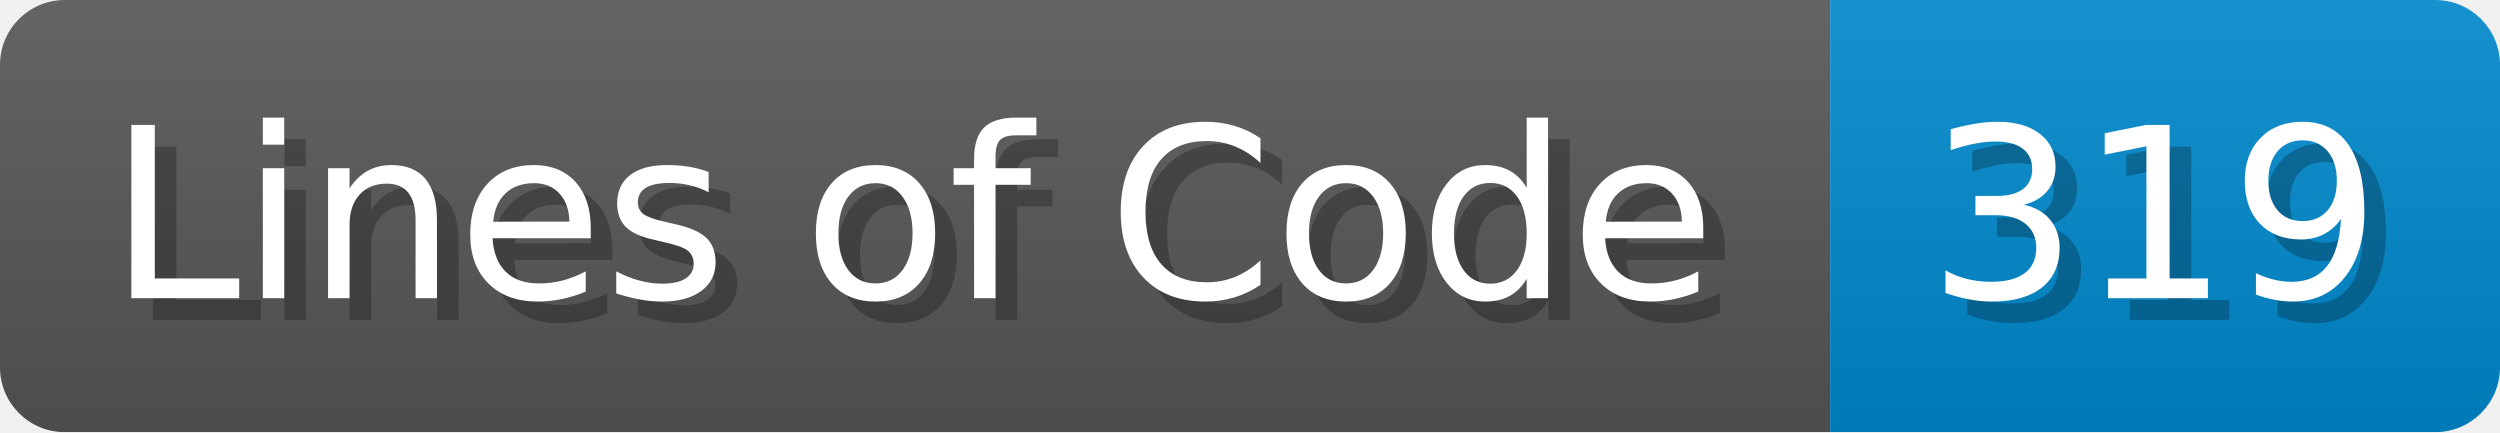
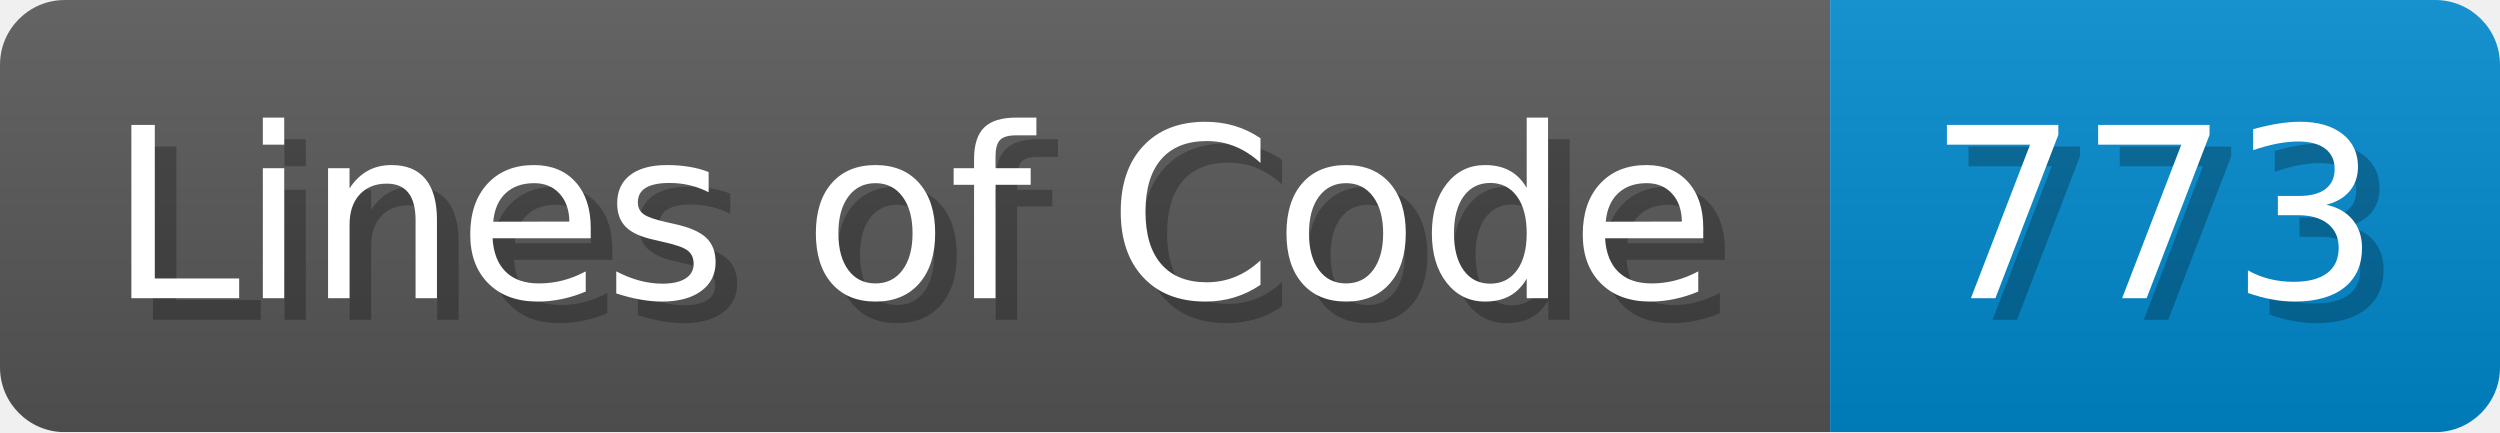
<svg xmlns="http://www.w3.org/2000/svg" width="115.7" height="20" viewBox="0 0 1157 200">
  <linearGradient id="a" x2="0" y2="100%">
    <stop offset="0" stop-opacity=".1" stop-color="#EEE" />
    <stop offset="1" stop-opacity=".1" />
  </linearGradient>
  <mask id="m">
    <rect width="1157" height="200" rx="30" fill="#FFF" />
  </mask>
  <g mask="url(#m)">
    <rect width="847" height="200" fill="#555" />
    <rect width="310" height="200" fill="#08C" x="847" />
    <rect width="1157" height="200" fill="url(#a)" />
  </g>
  <g fill="#fff" text-anchor="start" font-family="Verdana,DejaVu Sans,sans-serif" font-size="110">
    <text x="60" y="148" textLength="747" fill="#000" opacity="0.25">Lines of Code</text>
    <text x="50" y="138" textLength="747">Lines of Code</text>
-     <text x="902" y="148" textLength="210" fill="#000" opacity="0.25">319</text>
-     <text x="892" y="138" textLength="210">319</text>
+     <text x="902" y="148" textLength="210" fill="#000" opacity="0.25">773</text>
+     <text x="892" y="138" textLength="210">773</text>
  </g>
</svg>
